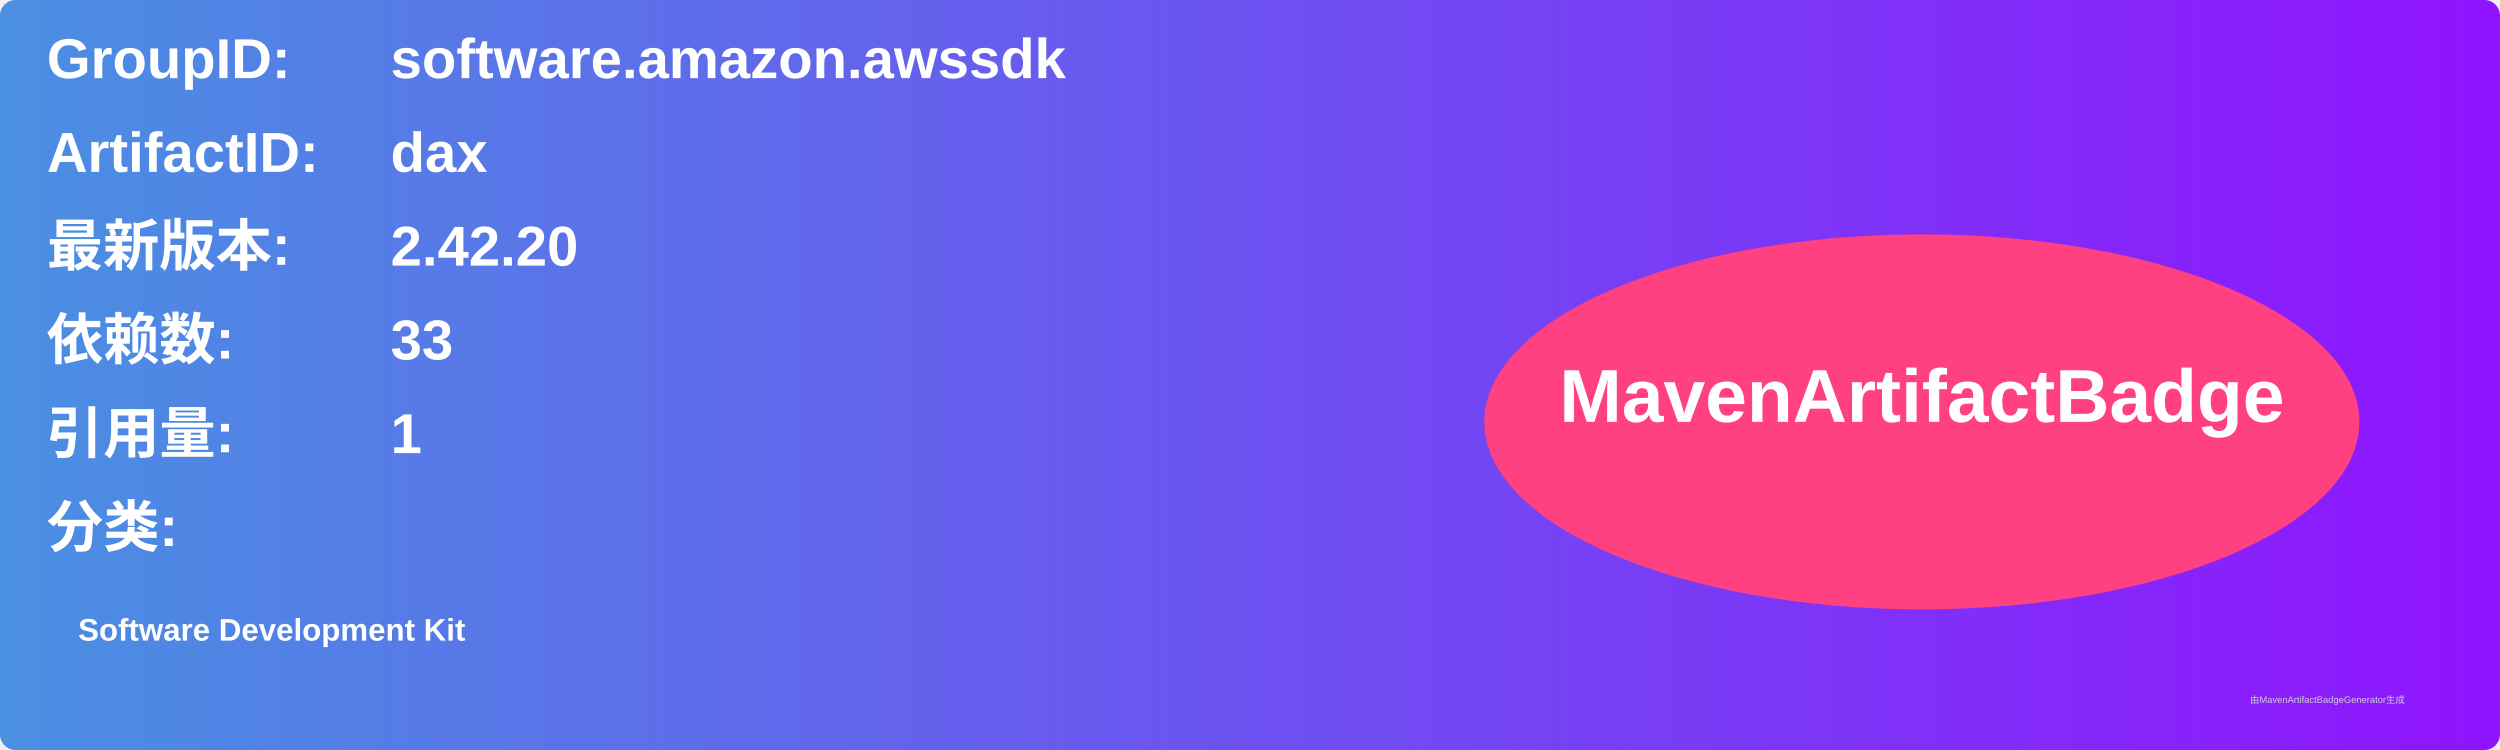
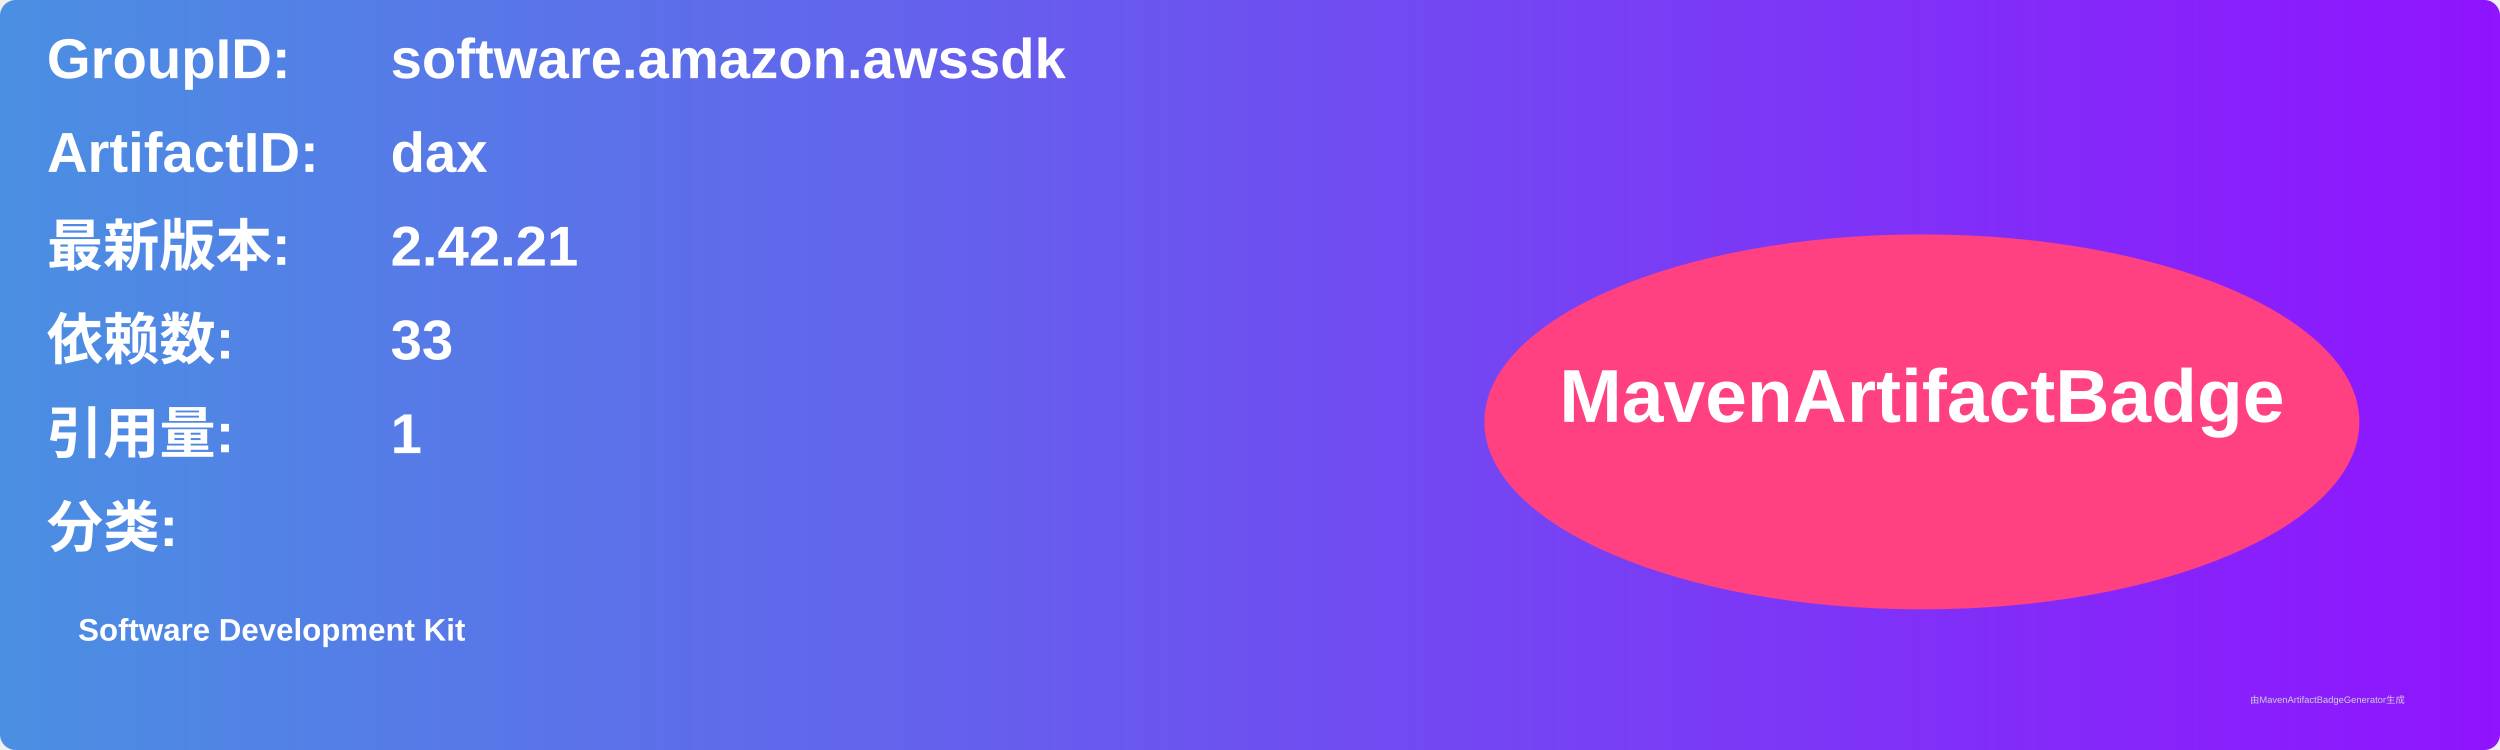
<svg xmlns="http://www.w3.org/2000/svg" width="800" height="240" viewBox="0 0 800 240">
  <linearGradient id="grad" x1="0%" y1="0%" x2="100%" y2="0%">
    <stop offset="0%" stop-color="#4a90e2" />
    <stop offset="100%" stop-color="#9013fe" />
  </linearGradient>
  <rect width="100%" height="100%" rx="5" ry="5" fill="url(#grad)" />
  <g transform="translate(15, 15)">
    <text x="0" y="10" font-family="Arial" font-size="18" fill="white" font-weight="bold" width="260">GroupID:</text>
    <text x="110" y="10" font-family="Arial" font-size="18" fill="white" font-weight="bold" width="460">software.amazon.awssdk</text>
    <text x="0" y="40" font-family="Arial" font-size="18" fill="white" font-weight="bold" width="260">ArtifactID:</text>
    <text x="110" y="40" font-family="Arial" font-size="18" fill="white" font-weight="bold" width="460">dax</text>
    <text x="0" y="70" font-family="Arial" font-size="18" fill="white" font-weight="bold">最新版本:</text>
    <text x="110" y="70" font-family="Arial" font-size="18" fill="white" font-weight="bold">
-       <tspan font-weight="bold">2.42.20</tspan>
+       <tspan font-weight="bold">2.42.21</tspan>
    </text>
    <text x="0" y="100" font-family="Arial" font-size="18" fill="white" font-weight="bold">依赖数: </text>
    <text x="110" y="100" font-family="Arial" font-size="18" fill="white">
      <tspan font-weight="bold">33</tspan>
    </text>
    <text x="0" y="130" font-family="Arial" font-size="18" fill="white" font-weight="bold">引用量: </text>
    <text x="110" y="130" font-family="Arial" font-size="18" fill="white">
      <tspan font-weight="bold">1</tspan>
    </text>
    <text x="0" y="160" font-family="Arial" font-size="18" fill="white" font-weight="bold">分类:</text>
    <text x="10" y="190" font-family="Arial" font-size="10" fill="white">
      <tspan font-weight="bold">Software Development Kit</tspan>
    </text>
    <ellipse cx="600" cy="120" rx="140" ry="60" fill="#ff4081" />
    <text x="600" y="120" text-anchor="middle" font-family="Arial" font-size="24" fill="white" font-weight="bold">MavenArtifactBadge</text>
  </g>
  <text x="720" y="225" font-family="Arial" font-size="3" fill="#d0d0d0">由MavenArtifactBadgeGenerator生成</text>
</svg>
